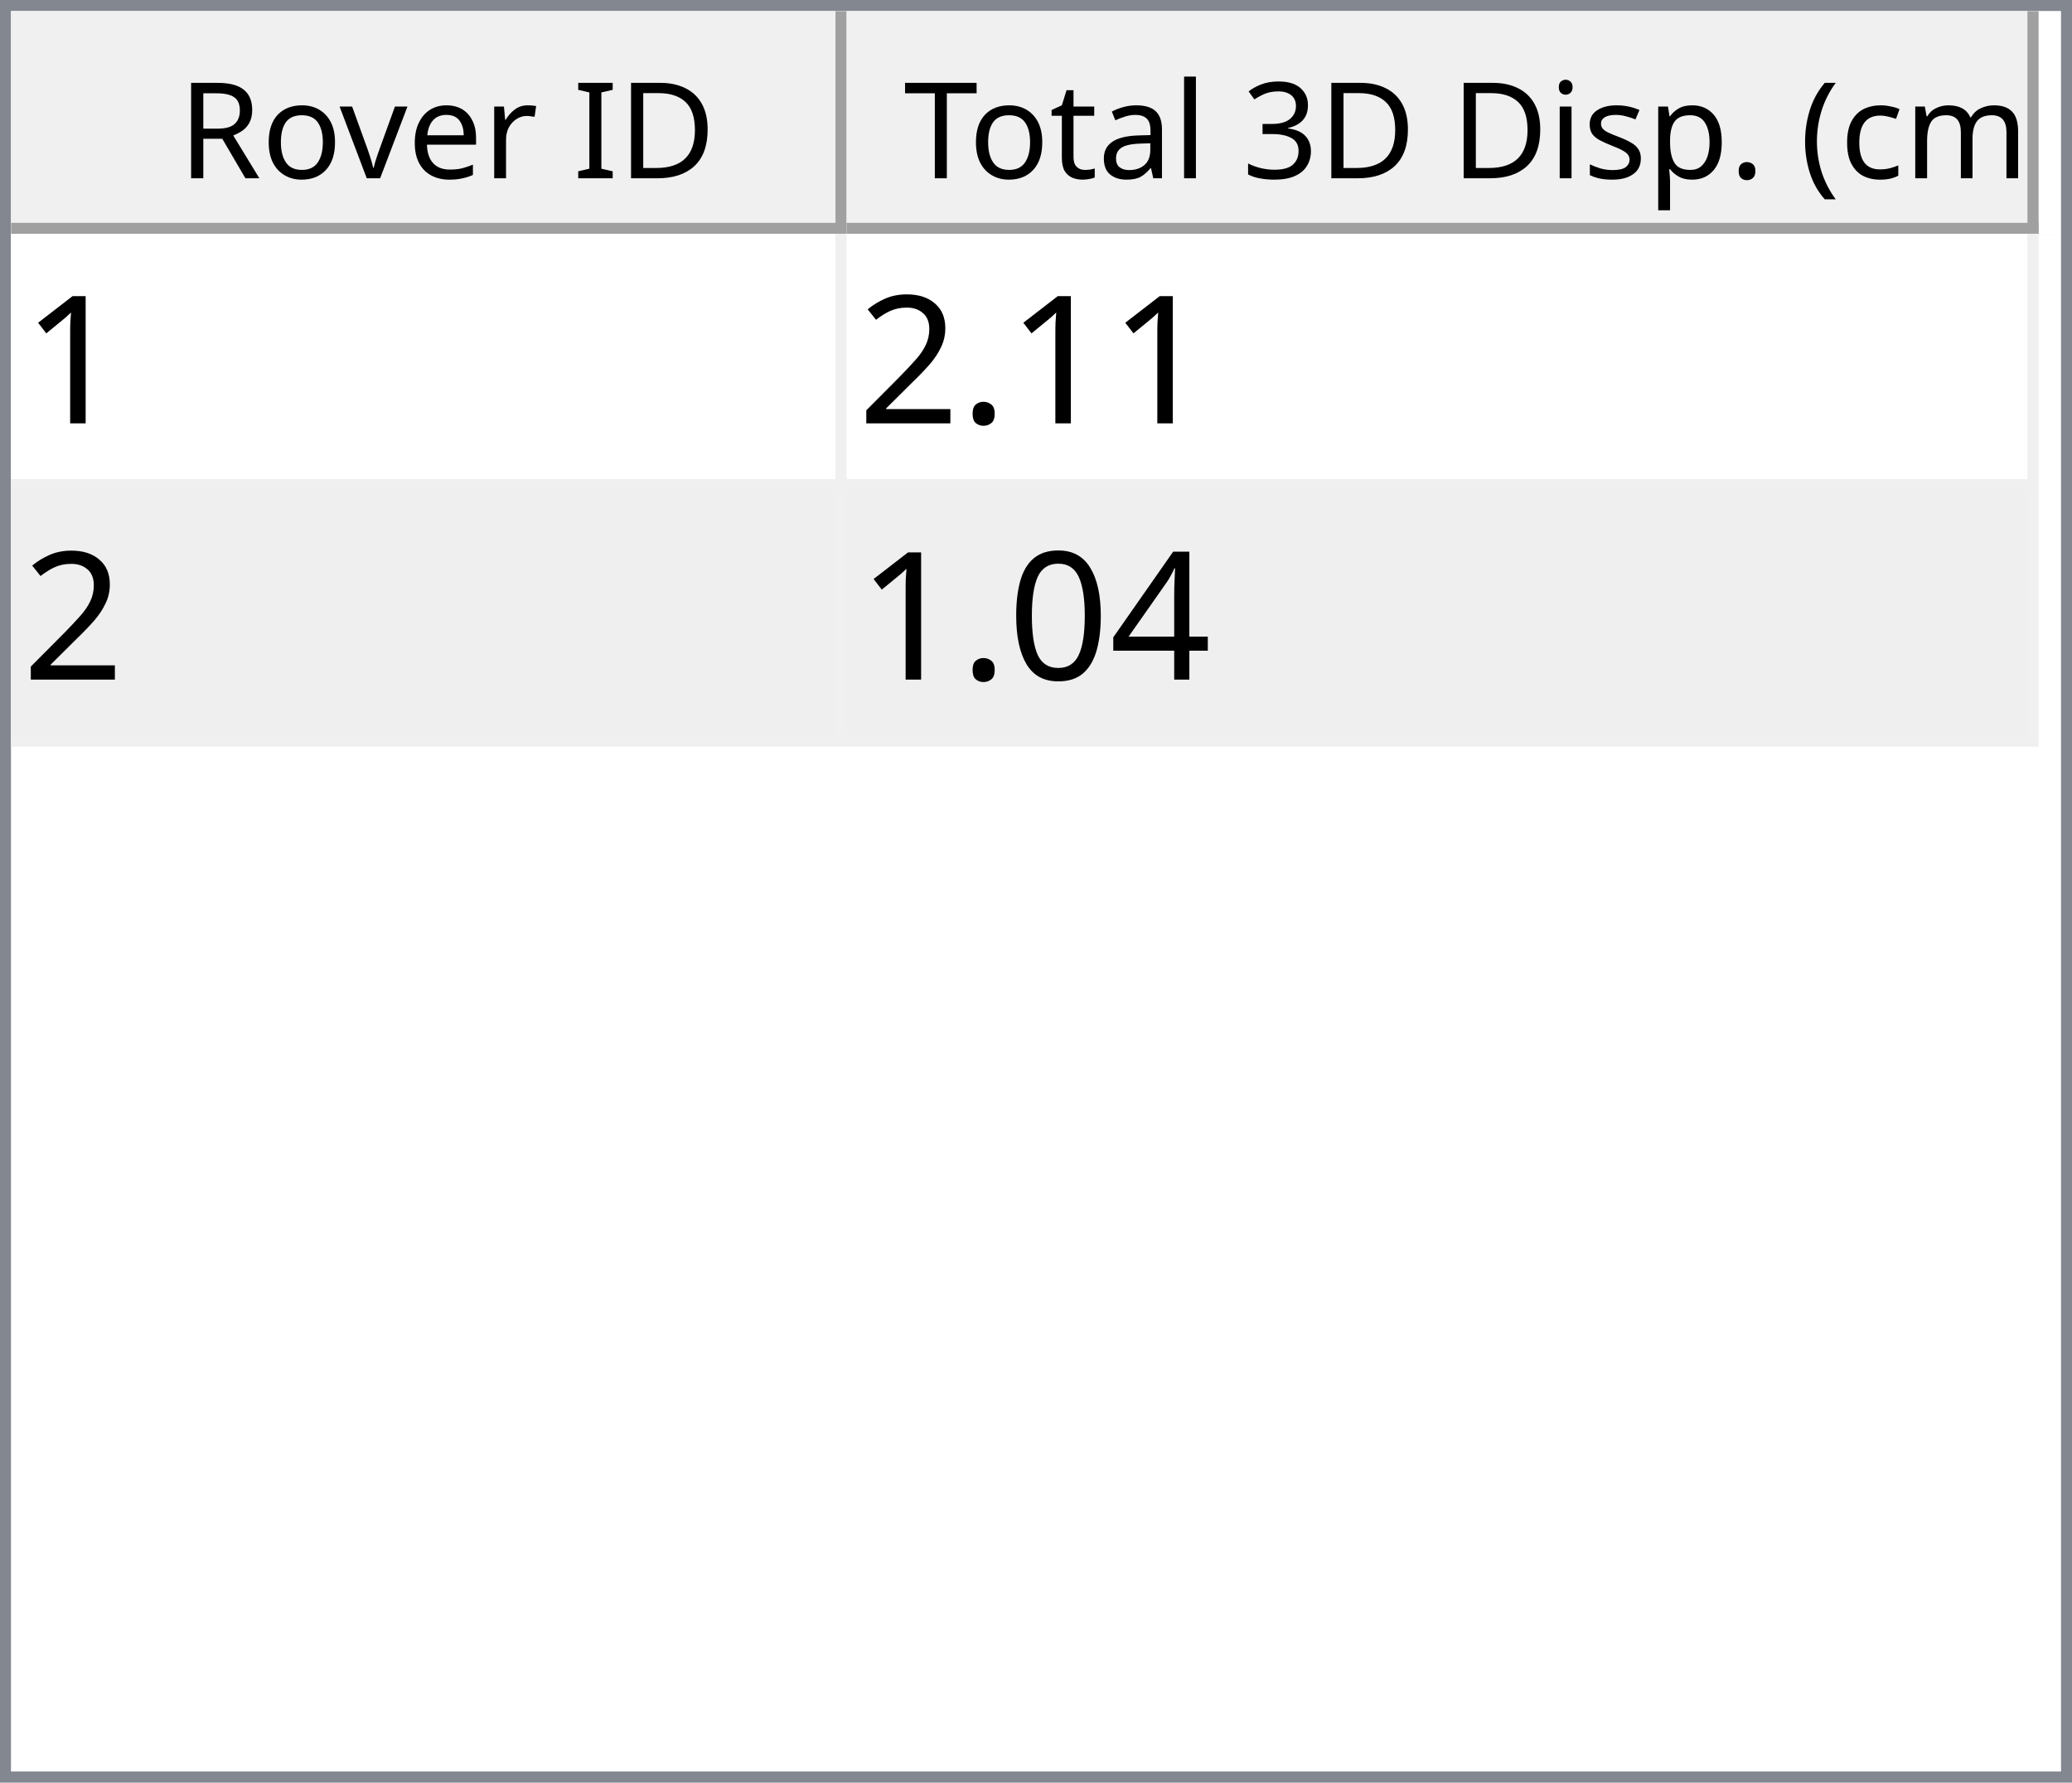
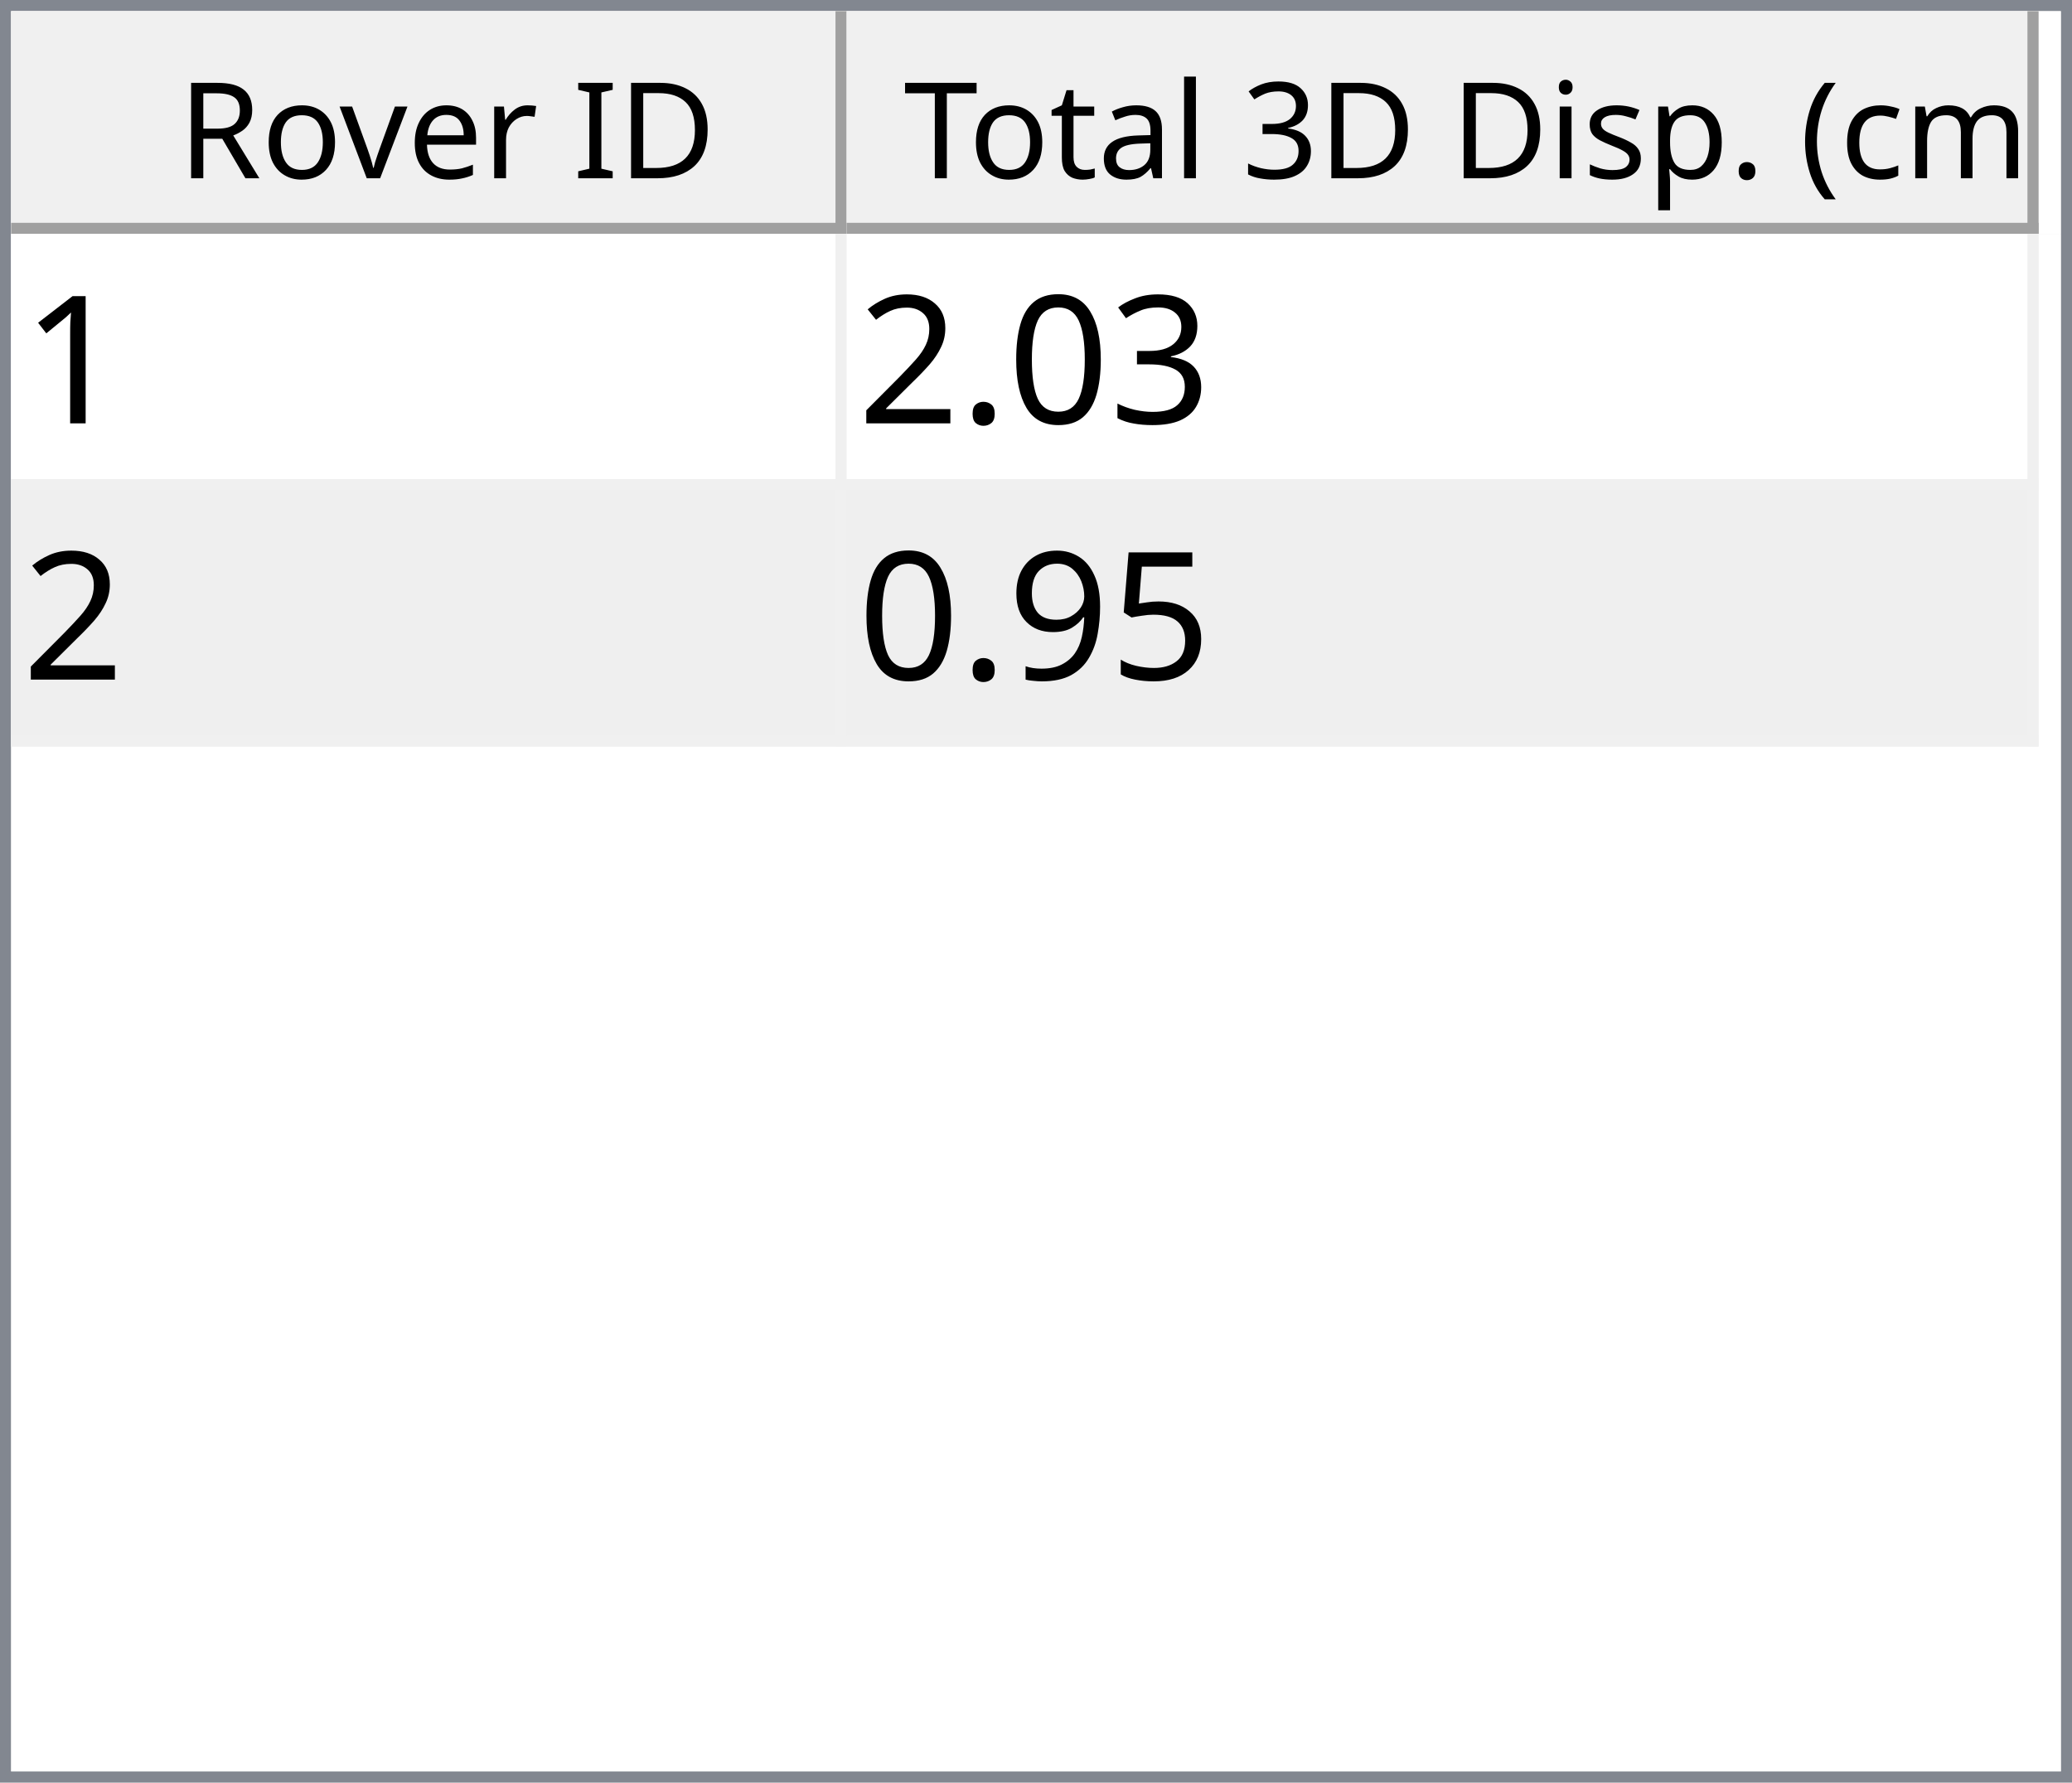
<svg xmlns="http://www.w3.org/2000/svg" style="fill-opacity:1; color-rendering:auto; color-interpolation:auto; text-rendering:auto; stroke:black; stroke-linecap:square; stroke-miterlimit:10; shape-rendering:auto; stroke-opacity:1; fill:black; stroke-dasharray:none; font-weight:normal; stroke-width:1; font-family:'Dialog'; font-style:normal; stroke-linejoin:miter; font-size:12px; stroke-dashoffset:0; image-rendering:auto;" width="186" height="160">
  <defs id="genericDefs" />
  <g>
    <defs id="defs1">
      <clipPath clipPathUnits="userSpaceOnUse" id="clipPath1">
        <path d="M0 0 L186 0 L186 160 L0 160 L0 0 Z" />
      </clipPath>
      <clipPath clipPathUnits="userSpaceOnUse" id="clipPath2">
        <path d="M0 0 L0 160 L186 160 L186 0 Z" />
      </clipPath>
      <clipPath clipPathUnits="userSpaceOnUse" id="clipPath3">
        <path d="M0 0 L0 20 L184 20 L184 0 Z" />
      </clipPath>
      <clipPath clipPathUnits="userSpaceOnUse" id="clipPath4">
        <path d="M0 0 L0 20 L75 20 L75 0 Z" />
      </clipPath>
      <clipPath clipPathUnits="userSpaceOnUse" id="clipPath5">
        <path d="M1 1 L1 19 L74 19 L74 1 Z" />
      </clipPath>
      <clipPath clipPathUnits="userSpaceOnUse" id="clipPath6">
        <path d="M0 0 L0 18 L73 18 L73 0 Z" />
      </clipPath>
      <clipPath clipPathUnits="userSpaceOnUse" id="clipPath7">
        <path d="M-0.5 -0.5 L-0.5 19.5 L74.5 19.5 L74.5 -0.5 Z" />
      </clipPath>
      <clipPath clipPathUnits="userSpaceOnUse" id="clipPath8">
        <path d="M0 0 L0 20 L107 20 L107 0 Z" />
      </clipPath>
      <clipPath clipPathUnits="userSpaceOnUse" id="clipPath9">
        <path d="M1 1 L1 19 L106 19 L106 1 Z" />
      </clipPath>
      <clipPath clipPathUnits="userSpaceOnUse" id="clipPath10">
        <path d="M0 0 L0 18 L105 18 L105 0 Z" />
      </clipPath>
      <clipPath clipPathUnits="userSpaceOnUse" id="clipPath11">
        <path d="M-0.5 -0.5 L-0.5 19.5 L106.5 19.5 L106.5 -0.5 Z" />
      </clipPath>
      <clipPath clipPathUnits="userSpaceOnUse" id="clipPath12">
        <path d="M0 0 L0 138 L184 138 L184 0 Z" />
      </clipPath>
      <clipPath clipPathUnits="userSpaceOnUse" id="clipPath13">
        <path d="M0 0 L0 46 L182 46 L182 0 Z" />
      </clipPath>
      <clipPath clipPathUnits="userSpaceOnUse" id="clipPath14">
        <path d="M-0.5 -0.5 L-0.5 45.5 L181.5 45.5 L181.5 -0.5 Z" />
      </clipPath>
      <clipPath clipPathUnits="userSpaceOnUse" id="clipPath15">
        <path d="M0 0 L0 22 L74 22 L74 0 Z" />
      </clipPath>
      <clipPath clipPathUnits="userSpaceOnUse" id="clipPath16">
        <path d="M0 0 L0 22 L106 22 L106 0 Z" />
      </clipPath>
      <font horiz-adv-x="64.551" id="font1">
        <font-face ascent="107.91" descent="25.098" units-per-em="100" style="font-style:normal; font-family:Segoe UI; font-weight:normal;" />
        <missing-glyph horiz-adv-x="64.551" d="M8.109 0 L8.109 68.266 L56.453 68.266 L56.453 0 L8.109 0 ZM15.328 7.234 L49.219 7.234 L49.219 61.031 L15.328 61.031 L15.328 7.234 Z" />
        <glyph unicode="D" horiz-adv-x="70.117" d="M9.188 0 L9.188 70.016 L28.516 70.016 Q65.531 70.016 65.531 35.891 Q65.531 19.672 55.25 9.836 Q44.969 0 27.734 0 L9.188 0 ZM17.391 62.594 L17.391 7.422 L27.828 7.422 Q41.609 7.422 49.273 14.797 Q56.938 22.172 56.938 35.688 Q56.938 62.594 28.328 62.594 L17.391 62.594 Z" />
        <glyph unicode="I" horiz-adv-x="26.611" d="M17.391 0 L9.188 0 L9.188 70.016 L17.391 70.016 L17.391 0 Z" />
        <glyph unicode=" " horiz-adv-x="27.393" d="" />
        <glyph unicode="r" horiz-adv-x="34.766" d="M34.188 41.891 Q32.078 43.5 28.125 43.5 Q23 43.5 19.555 38.672 Q16.109 33.844 16.109 25.484 L16.109 0 L8.109 0 L8.109 50 L16.109 50 L16.109 39.703 L16.312 39.703 Q18.016 44.969 21.531 47.922 Q25.047 50.875 29.391 50.875 Q32.516 50.875 34.188 50.203 L34.188 41.891 Z" />
        <glyph unicode="e" horiz-adv-x="52.295" d="M48.297 23 L12.984 23 Q13.188 14.656 17.484 10.109 Q21.781 5.562 29.297 5.562 Q37.75 5.562 44.828 11.141 L44.828 3.609 Q38.234 -1.172 27.391 -1.172 Q16.797 -1.172 10.742 5.641 Q4.688 12.453 4.688 24.812 Q4.688 36.469 11.305 43.82 Q17.922 51.172 27.734 51.172 Q37.547 51.172 42.922 44.828 Q48.297 38.484 48.297 27.203 L48.297 23 ZM40.094 29.781 Q40.047 36.719 36.75 40.578 Q33.453 44.438 27.594 44.438 Q21.922 44.438 17.969 40.383 Q14.016 36.328 13.094 29.781 L40.094 29.781 Z" />
        <glyph unicode="v" horiz-adv-x="47.9" d="M47.406 50 L27.484 0 L19.625 0 L0.688 50 L9.469 50 L22.172 13.672 Q23.578 9.672 23.922 6.688 L24.125 6.688 Q24.609 10.453 25.688 13.484 L38.969 50 L47.406 50 Z" />
        <glyph unicode="o" horiz-adv-x="58.594" d="M29 -1.172 Q17.922 -1.172 11.305 5.836 Q4.688 12.844 4.688 24.422 Q4.688 37.016 11.57 44.094 Q18.453 51.172 30.172 51.172 Q41.359 51.172 47.633 44.289 Q53.906 37.406 53.906 25.203 Q53.906 13.234 47.141 6.031 Q40.375 -1.172 29 -1.172 ZM29.594 44.438 Q21.875 44.438 17.383 39.188 Q12.891 33.938 12.891 24.703 Q12.891 15.828 17.43 10.695 Q21.969 5.562 29.594 5.562 Q37.359 5.562 41.531 10.594 Q45.703 15.625 45.703 24.906 Q45.703 34.281 41.531 39.359 Q37.359 44.438 29.594 44.438 Z" />
        <glyph unicode="R" horiz-adv-x="59.814" d="M59.375 0 L49.609 0 L37.891 19.625 Q36.281 22.359 34.766 24.289 Q33.25 26.219 31.664 27.438 Q30.078 28.656 28.25 29.219 Q26.422 29.781 24.125 29.781 L17.391 29.781 L17.391 0 L9.188 0 L9.188 70.016 L30.078 70.016 Q34.672 70.016 38.555 68.867 Q42.438 67.719 45.289 65.375 Q48.141 63.031 49.758 59.547 Q51.375 56.062 51.375 51.375 Q51.375 47.703 50.273 44.656 Q49.172 41.609 47.148 39.211 Q45.125 36.812 42.266 35.133 Q39.406 33.453 35.844 32.516 L35.844 32.328 Q37.594 31.547 38.891 30.547 Q40.188 29.547 41.359 28.18 Q42.531 26.812 43.68 25.078 Q44.828 23.344 46.234 21.047 L59.375 0 ZM17.391 62.594 L17.391 37.203 L28.516 37.203 Q31.594 37.203 34.203 38.133 Q36.812 39.062 38.719 40.797 Q40.625 42.531 41.703 45.047 Q42.781 47.562 42.781 50.688 Q42.781 56.297 39.141 59.445 Q35.5 62.594 28.609 62.594 L17.391 62.594 Z" />
        <glyph unicode=")" horiz-adv-x="30.176" d="M8.297 -15.922 L1.172 -15.922 Q16.406 2.344 16.406 26.812 Q16.406 51.469 1.078 70.016 L8.297 70.016 Q23.531 52.156 23.531 26.703 Q23.531 1.375 8.297 -15.922 Z" />
        <glyph unicode="m" horiz-adv-x="86.133" d="M79.109 0 L71.094 0 L71.094 28.719 Q71.094 37.016 68.531 40.727 Q65.969 44.438 59.906 44.438 Q54.781 44.438 51.195 39.75 Q47.609 35.062 47.609 28.516 L47.609 0 L39.594 0 L39.594 29.688 Q39.594 44.438 28.219 44.438 Q22.953 44.438 19.531 40.016 Q16.109 35.594 16.109 28.516 L16.109 0 L8.109 0 L8.109 50 L16.109 50 L16.109 42.094 L16.312 42.094 Q21.625 51.172 31.844 51.172 Q36.969 51.172 40.773 48.312 Q44.578 45.453 46 40.828 Q51.562 51.172 62.594 51.172 Q79.109 51.172 79.109 30.812 L79.109 0 Z" />
        <glyph unicode="c" horiz-adv-x="46.191" d="M42.188 2.297 Q36.422 -1.172 28.516 -1.172 Q17.828 -1.172 11.258 5.789 Q4.688 12.75 4.688 23.828 Q4.688 36.188 11.766 43.68 Q18.844 51.172 30.672 51.172 Q37.25 51.172 42.281 48.734 L42.281 40.531 Q36.719 44.438 30.375 44.438 Q22.703 44.438 17.797 38.945 Q12.891 33.453 12.891 24.516 Q12.891 15.719 17.508 10.641 Q22.125 5.562 29.891 5.562 Q36.422 5.562 42.188 9.906 L42.188 2.297 Z" />
        <glyph unicode="(" horiz-adv-x="30.176" d="M29.109 -15.922 L21.969 -15.922 Q6.844 1.375 6.844 26.703 Q6.844 52.156 21.969 70.016 L29.203 70.016 Q13.875 51.469 13.875 26.812 Q13.875 2.344 29.109 -15.922 Z" />
        <glyph unicode="." horiz-adv-x="21.68" d="M10.891 -1.078 Q8.641 -1.078 7.055 0.539 Q5.469 2.156 5.469 4.391 Q5.469 6.641 7.055 8.273 Q8.641 9.906 10.891 9.906 Q13.188 9.906 14.797 8.273 Q16.406 6.641 16.406 4.391 Q16.406 2.156 14.797 0.539 Q13.188 -1.078 10.891 -1.078 Z" />
        <glyph unicode="p" horiz-adv-x="58.789" d="M16.312 7.234 L16.109 7.234 L16.109 -23 L8.109 -23 L8.109 50 L16.109 50 L16.109 41.219 L16.312 41.219 Q22.219 51.172 33.594 51.172 Q43.266 51.172 48.688 44.461 Q54.109 37.75 54.109 26.469 Q54.109 13.922 48 6.375 Q41.891 -1.172 31.297 -1.172 Q21.578 -1.172 16.312 7.234 ZM16.109 27.391 L16.109 20.406 Q16.109 14.203 20.141 9.883 Q24.172 5.562 30.375 5.562 Q37.641 5.562 41.773 11.133 Q45.906 16.703 45.906 26.609 Q45.906 34.969 42.047 39.703 Q38.188 44.438 31.594 44.438 Q24.609 44.438 20.359 39.578 Q16.109 34.719 16.109 27.391 Z" />
        <glyph unicode="s" horiz-adv-x="42.432" d="M5.078 1.812 L5.078 10.406 Q11.625 5.562 19.484 5.562 Q30.031 5.562 30.031 12.594 Q30.031 14.594 29.125 15.992 Q28.219 17.391 26.68 18.461 Q25.141 19.531 23.07 20.383 Q21 21.234 18.609 22.172 Q15.281 23.484 12.766 24.828 Q10.25 26.172 8.57 27.859 Q6.891 29.547 6.031 31.695 Q5.172 33.844 5.172 36.719 Q5.172 40.234 6.789 42.945 Q8.406 45.656 11.086 47.484 Q13.766 49.312 17.211 50.242 Q20.656 51.172 24.312 51.172 Q30.812 51.172 35.938 48.922 L35.938 40.828 Q30.422 44.438 23.25 44.438 Q21 44.438 19.195 43.922 Q17.391 43.406 16.094 42.477 Q14.797 41.547 14.086 40.258 Q13.375 38.969 13.375 37.406 Q13.375 35.453 14.086 34.133 Q14.797 32.812 16.164 31.789 Q17.531 30.766 19.484 29.938 Q21.438 29.109 23.922 28.125 Q27.25 26.859 29.883 25.516 Q32.516 24.172 34.375 22.484 Q36.234 20.797 37.234 18.602 Q38.234 16.406 38.234 13.375 Q38.234 9.672 36.602 6.938 Q34.969 4.203 32.234 2.398 Q29.5 0.594 25.93 -0.289 Q22.359 -1.172 18.453 -1.172 Q10.75 -1.172 5.078 1.812 Z" />
        <glyph unicode="i" horiz-adv-x="24.219" d="M12.203 62.703 Q10.062 62.703 8.547 64.164 Q7.031 65.625 7.031 67.875 Q7.031 70.125 8.547 71.609 Q10.062 73.094 12.203 73.094 Q14.406 73.094 15.945 71.609 Q17.484 70.125 17.484 67.875 Q17.484 65.719 15.945 64.211 Q14.406 62.703 12.203 62.703 ZM16.109 0 L8.109 0 L8.109 50 L16.109 50 L16.109 0 Z" />
        <glyph unicode="3" horiz-adv-x="53.906" d="M46.531 19.828 Q46.531 15.094 44.75 11.211 Q42.969 7.328 39.719 4.57 Q36.469 1.812 31.93 0.297 Q27.391 -1.219 21.922 -1.219 Q11.922 -1.219 6 2.594 L6 11.188 Q13.094 5.609 22.219 5.609 Q25.875 5.609 28.828 6.539 Q31.781 7.469 33.906 9.227 Q36.031 10.984 37.18 13.477 Q38.328 15.969 38.328 19.094 Q38.328 32.812 18.797 32.812 L12.984 32.812 L12.984 39.594 L18.5 39.594 Q35.797 39.594 35.797 52.484 Q35.797 64.406 22.609 64.406 Q15.188 64.406 8.688 59.422 L8.688 67.188 Q15.375 71.188 24.609 71.188 Q29 71.188 32.57 69.969 Q36.141 68.75 38.68 66.555 Q41.219 64.359 42.609 61.281 Q44 58.203 44 54.5 Q44 40.672 30.031 36.719 L30.031 36.531 Q33.594 36.141 36.625 34.797 Q39.656 33.453 41.852 31.305 Q44.047 29.156 45.289 26.25 Q46.531 23.344 46.531 19.828 Z" />
        <glyph unicode="l" horiz-adv-x="24.219" d="M16.109 0 L8.109 0 L8.109 74.031 L16.109 74.031 L16.109 0 Z" />
        <glyph unicode="a" horiz-adv-x="50.879" d="M43.891 0 L35.891 0 L35.891 7.812 L35.688 7.812 Q30.469 -1.172 20.312 -1.172 Q12.844 -1.172 8.617 2.781 Q4.391 6.734 4.391 13.281 Q4.391 27.297 20.906 29.594 L35.891 31.688 Q35.891 44.438 25.594 44.438 Q16.547 44.438 9.281 38.281 L9.281 46.484 Q16.656 51.172 26.266 51.172 Q43.891 51.172 43.891 32.516 L43.891 0 ZM35.891 25.297 L23.828 23.641 Q18.266 22.859 15.43 20.875 Q12.594 18.891 12.594 13.875 Q12.594 10.203 15.211 7.883 Q17.828 5.562 22.172 5.562 Q28.125 5.562 32.008 9.742 Q35.891 13.922 35.891 20.312 L35.891 25.297 Z" />
        <glyph unicode="t" horiz-adv-x="33.887" d="M31.297 0.484 Q28.469 -1.078 23.828 -1.078 Q10.688 -1.078 10.688 13.578 L10.688 43.172 L2.094 43.172 L2.094 50 L10.688 50 L10.688 62.203 L18.703 64.797 L18.703 50 L31.297 50 L31.297 43.172 L18.703 43.172 L18.703 14.984 Q18.703 9.969 20.414 7.82 Q22.125 5.672 26.078 5.672 Q29.109 5.672 31.297 7.328 L31.297 0.484 Z" />
        <glyph unicode="T" horiz-adv-x="52.393" d="M50.594 62.594 L30.375 62.594 L30.375 0 L22.172 0 L22.172 62.594 L2 62.594 L2 70.016 L50.594 70.016 L50.594 62.594 Z" />
      </font>
      <font horiz-adv-x="75.0" id="font2">
        <font-face ascent="100.537" descent="21.973" units-per-em="100" style="font-style:normal; font-family:sans-serif; font-weight:normal;" />
        <missing-glyph horiz-adv-x="75.0" d="M12.5 0 L12.5 62.5 L62.5 62.5 L62.5 0 L12.5 0 ZM14.062 1.562 L60.938 1.562 L60.938 60.938 L14.062 60.938 L14.062 1.562 Z" />
        <glyph unicode="1" horiz-adv-x="55.615" d="M37.25 0 L28.469 0 L28.469 56 Q25.297 52.984 20.141 49.953 Q14.984 46.922 10.891 45.406 L10.891 53.906 Q18.266 57.375 23.781 62.305 Q29.297 67.234 31.594 71.875 L37.25 71.875 L37.25 0 Z" />
+         <glyph unicode="3" horiz-adv-x="55.615" d="M4.203 18.891 L12.984 20.062 Q14.5 12.594 18.141 9.297 Q21.781 6 27 6 Q33.203 6 37.477 10.297 Q41.75 14.594 41.75 20.953 Q41.75 27 37.797 30.93 Q33.844 34.859 27.734 34.859 Q25.25 34.859 21.531 33.891 L22.516 41.609 Q23.391 41.5 23.922 41.5 Q29.547 41.5 34.039 44.43 Q38.531 47.359 38.531 53.469 Q38.531 58.297 35.258 61.477 Q31.984 64.656 26.812 64.656 Q21.688 64.656 18.266 61.43 Q14.844 58.203 13.875 51.766 L5.078 53.328 Q6.688 62.156 12.398 67.016 Q18.109 71.875 26.609 71.875 Q32.469 71.875 37.398 69.359 Q42.328 66.844 44.945 62.5 Q47.562 58.156 47.562 53.266 Q47.562 48.641 45.07 44.828 Q42.578 41.016 37.703 38.766 Q44.047 37.312 47.562 32.695 Q51.078 28.078 51.078 21.141 Q51.078 11.766 44.242 5.25 Q37.406 -1.266 26.953 -1.266 Q17.531 -1.266 11.305 4.352 Q5.078 9.969 4.203 18.891 Z" />
+         <glyph unicode="0" horiz-adv-x="55.615" d="M4.156 35.297 Q4.156 48 6.766 55.742 Q9.375 63.484 14.523 67.68 Q19.672 71.875 27.484 71.875 Q33.25 71.875 37.594 69.555 Q41.938 67.234 44.773 62.867 Q47.609 58.5 49.219 52.227 Q50.828 45.953 50.828 35.297 Q50.828 22.703 48.242 14.969 Q45.656 7.234 40.508 3.008 Q35.359 -1.219 27.484 -1.219 Q17.141 -1.219 11.234 6.203 Q4.156 15.141 4.156 35.297 ZM13.188 35.297 Q13.188 17.672 17.312 11.836 Q21.438 6 27.484 6 Q33.547 6 37.672 11.859 Q41.797 17.719 41.797 35.297 Q41.797 52.984 37.672 58.789 Q33.547 64.594 27.391 64.594 Q21.344 64.594 17.719 59.469 Q13.188 52.938 13.188 35.297 Z" />
        <glyph unicode="." horiz-adv-x="27.783" d="M9.078 0 L9.078 10.016 L19.094 10.016 L19.094 0 L9.078 0 Z" />
        <glyph unicode="2" horiz-adv-x="55.615" d="M50.344 8.453 L50.344 0 L3.031 0 Q2.938 3.172 4.047 6.109 Q5.859 10.938 9.836 15.625 Q13.812 20.312 21.344 26.469 Q33.016 36.031 37.117 41.625 Q41.219 47.219 41.219 52.203 Q41.219 57.422 37.477 61.008 Q33.734 64.594 27.734 64.594 Q21.391 64.594 17.578 60.789 Q13.766 56.984 13.719 50.25 L4.688 51.172 Q5.609 61.281 11.664 66.578 Q17.719 71.875 27.938 71.875 Q38.234 71.875 44.242 66.164 Q50.25 60.453 50.25 52 Q50.25 47.703 48.492 43.555 Q46.734 39.406 42.656 34.812 Q38.578 30.219 29.109 22.219 Q21.188 15.578 18.945 13.211 Q16.703 10.844 15.234 8.453 L50.344 8.453 Z" />
-         <glyph unicode="4" horiz-adv-x="55.615" d="M32.328 0 L32.328 17.141 L1.266 17.141 L1.266 25.203 L33.938 71.578 L41.109 71.578 L41.109 25.203 L50.781 25.203 L50.781 17.141 L41.109 17.141 L41.109 0 L32.328 0 ZM32.328 25.203 L32.328 57.469 L9.906 25.203 L32.328 25.203 Z" />
-         <glyph unicode="0" horiz-adv-x="55.615" d="M4.156 35.297 Q4.156 48 6.766 55.742 Q9.375 63.484 14.523 67.68 Q19.672 71.875 27.484 71.875 Q33.25 71.875 37.594 69.555 Q41.938 67.234 44.773 62.867 Q47.609 58.5 49.219 52.227 Q50.828 45.953 50.828 35.297 Q50.828 22.703 48.242 14.969 Q45.656 7.234 40.508 3.008 Q35.359 -1.219 27.484 -1.219 Q17.141 -1.219 11.234 6.203 Q4.156 15.141 4.156 35.297 ZM13.188 35.297 Q13.188 17.672 17.312 11.836 Q21.438 6 27.484 6 Q33.547 6 37.672 11.859 Q41.797 17.719 41.797 35.297 Q41.797 52.984 37.672 58.789 Q33.547 64.594 27.391 64.594 Q21.344 64.594 17.719 59.469 Q13.188 52.938 13.188 35.297 Z" />
+         <glyph unicode="5" horiz-adv-x="55.615" d="M4.156 18.75 L13.375 19.531 Q14.406 12.797 18.141 9.398 Q21.875 6 27.156 6 Q33.5 6 37.891 10.789 Q42.281 15.578 42.281 23.484 Q42.281 31 38.062 35.352 Q33.844 39.703 27 39.703 Q22.75 39.703 19.336 37.773 Q15.922 35.844 13.969 32.766 L5.719 33.844 L12.641 70.609 L48.25 70.609 L48.25 62.203 L19.672 62.203 L15.828 42.969 Q22.266 47.469 29.344 47.469 Q38.719 47.469 45.164 40.969 Q51.609 34.469 51.609 24.266 Q51.609 14.547 45.953 7.469 Q39.062 -1.219 27.156 -1.219 Q17.391 -1.219 11.211 4.25 Q5.031 9.719 4.156 18.75 Z" />
+         <glyph unicode="9" horiz-adv-x="55.615" d="M5.469 16.547 L13.922 17.328 Q14.984 11.375 18.016 8.688 Q21.047 6 25.781 6 Q29.828 6 32.883 7.859 Q35.938 9.719 37.891 12.82 Q39.844 15.922 41.164 21.195 Q42.484 26.469 42.484 31.938 Q42.484 32.516 42.438 33.688 Q39.797 29.5 35.234 26.883 Q30.672 24.266 25.344 24.266 Q16.453 24.266 10.305 30.711 Q4.156 37.156 4.156 47.703 Q4.156 58.594 10.578 65.234 Q17 71.875 26.656 71.875 Q33.641 71.875 39.43 68.117 Q45.219 64.359 48.219 57.398 Q51.219 50.438 51.219 37.25 Q51.219 23.531 48.242 15.406 Q45.266 7.281 39.383 3.031 Q33.5 -1.219 25.594 -1.219 Q17.188 -1.219 11.867 3.445 Q6.547 8.109 5.469 16.547 ZM41.453 48.141 Q41.453 55.719 37.43 60.156 Q33.406 64.594 27.734 64.594 Q21.875 64.594 17.531 59.812 Q13.188 55.031 13.188 47.406 Q13.188 40.578 17.312 36.305 Q21.438 32.031 27.484 32.031 Q33.594 32.031 37.523 36.305 Q41.453 40.578 41.453 48.141 Z" />
      </font>
    </defs>
    <g style="fill:white; stroke:white;">
      <rect x="0" y="0" width="186" style="clip-path:url(#clipPath1); stroke:none;" height="160" />
    </g>
    <g style="fill:white; text-rendering:optimizeSpeed; color-rendering:optimizeSpeed; image-rendering:optimizeSpeed; shape-rendering:crispEdges; stroke:white; color-interpolation:sRGB;">
      <rect x="0" width="186" height="160" y="0" style="stroke:none;" />
      <path style="stroke:none;" d="M0 160 L186 160 L186 0 L0 0 Z" />
    </g>
    <g style="fill:rgb(240,240,240); font-family:'Segoe UI'; stroke:rgb(240,240,240);">
      <rect x="0" y="0" width="186" style="clip-path:url(#clipPath2); stroke:none;" height="160" />
    </g>
    <g style="fill:rgb(130,135,144); font-family:'Segoe UI'; stroke:rgb(130,135,144);">
      <path d="M0 0 L186 0 L186 160 L0 160 L0 0 ZM1 1 L185 1 L185 159 L1 159 L1 1 Z" style="fill-rule:evenodd; clip-path:url(#clipPath2); stroke:none;" />
    </g>
    <g style="fill:white; font-family:'Segoe UI'; stroke:white;" transform="translate(1,1)">
      <rect x="0" y="0" width="184" style="clip-path:url(#clipPath3); stroke:none;" height="20" />
    </g>
    <g style="fill:rgb(240,240,240); font-family:'Segoe UI'; stroke:rgb(240,240,240);" transform="translate(1,1)">
      <rect x="0" y="0" width="75" style="clip-path:url(#clipPath4); stroke:none;" height="20" />
    </g>
    <g style="font-family:'Segoe UI';" transform="translate(2,2)">
      <text x="14" xml:space="preserve" y="14" style="clip-path:url(#clipPath6); stroke:none;">Rover ID</text>
    </g>
    <g style="fill:rgb(160,160,160); font-family:'Segoe UI'; stroke:rgb(160,160,160); stroke-linejoin:bevel;" transform="translate(1.5,1.5)">
      <line x1="74" x2="74" y1="0" style="fill:none; clip-path:url(#clipPath7);" y2="19" />
    </g>
    <g style="fill:rgb(160,160,160); font-family:'Segoe UI'; stroke:rgb(160,160,160); stroke-linejoin:bevel;" transform="matrix(1,0,0,1,1,1) translate(0.5,0.5)">
      <line x1="0" x2="74" y1="19" style="fill:none; clip-path:url(#clipPath7);" y2="19" />
    </g>
    <g style="fill:rgb(240,240,240); font-family:'Segoe UI'; stroke:rgb(240,240,240);" transform="translate(76,1)">
      <rect x="0" y="0" width="107" style="clip-path:url(#clipPath8); stroke:none;" height="20" />
    </g>
    <g style="font-family:'Segoe UI';" transform="translate(77,2)">
      <text x="1" xml:space="preserve" y="14" style="clip-path:url(#clipPath10); stroke:none;"> Total 3D Disp. (cm)</text>
    </g>
    <g style="fill:rgb(160,160,160); font-family:'Segoe UI'; stroke:rgb(160,160,160); stroke-linejoin:bevel;" transform="translate(76.5,1.5)">
      <line x1="106" x2="106" y1="0" style="fill:none; clip-path:url(#clipPath11);" y2="19" />
    </g>
    <g style="fill:rgb(160,160,160); font-family:'Segoe UI'; stroke:rgb(160,160,160); stroke-linejoin:bevel;" transform="matrix(1,0,0,1,76,1) translate(0.5,0.5)">
      <line x1="0" x2="106" y1="19" style="fill:none; clip-path:url(#clipPath11);" y2="19" />
    </g>
    <g style="fill:white; font-family:'Segoe UI'; stroke:white;" transform="translate(1,21)">
      <rect x="0" y="0" width="184" style="clip-path:url(#clipPath12); stroke:none;" height="138" />
    </g>
    <g style="fill:rgb(240,240,240); font-size:16px; font-family:sans-serif; stroke:rgb(240,240,240);" transform="translate(1,21)">
      <rect x="0" y="0" width="182" style="clip-path:url(#clipPath13); stroke:none;" height="46" />
      <line transform="translate(0.5,0.5)" x1="0" x2="181" y1="22" style="clip-path:url(#clipPath14); fill:none; stroke-linejoin:bevel;" y2="22" />
    </g>
    <g transform="matrix(1,0,0,1,1,21) translate(0.5,0.5)" style="fill:rgb(240,240,240); font-size:16px; font-family:sans-serif; stroke:rgb(240,240,240); stroke-linejoin:bevel;">
      <line x1="0" x2="181" y1="45" style="fill:none; clip-path:url(#clipPath14);" y2="45" />
    </g>
    <g transform="matrix(1,0,0,1,1,21) translate(0.5,0.5)" style="fill:rgb(240,240,240); font-size:16px; font-family:sans-serif; stroke:rgb(240,240,240); stroke-linejoin:bevel;">
      <line x1="74" x2="74" y1="0" style="fill:none; clip-path:url(#clipPath14);" y2="45" />
    </g>
    <g transform="matrix(1,0,0,1,1,21) translate(0.5,0.5)" style="fill:rgb(240,240,240); font-size:16px; font-family:sans-serif; stroke:rgb(240,240,240); stroke-linejoin:bevel;">
      <line x1="181" x2="181" y1="0" style="fill:none; clip-path:url(#clipPath14);" y2="45" />
    </g>
    <g style="fill:white; font-size:16px; font-family:sans-serif; stroke:white;" transform="matrix(1,0,0,1,1,21)">
      <rect x="0" y="0" width="74" style="clip-path:url(#clipPath15); stroke:none;" height="22" />
      <text x="1" y="17" style="fill:black; clip-path:url(#clipPath15); stroke:none;" xml:space="preserve">1</text>
    </g>
    <g style="fill:white; font-size:16px; font-family:sans-serif; stroke:white;" transform="matrix(1,0,0,1,1,21) translate(75,0)">
      <rect x="0" y="0" width="106" style="clip-path:url(#clipPath16); stroke:none;" height="22" />
-       <text x="1" y="17" style="fill:black; clip-path:url(#clipPath16); stroke:none;" xml:space="preserve">2.11</text>
+       <text x="1" y="17" style="fill:black; clip-path:url(#clipPath16); stroke:none;" xml:space="preserve">2.03</text>
    </g>
    <g style="fill:rgb(239,239,239); font-size:16px; font-family:sans-serif; stroke:rgb(239,239,239);" transform="matrix(1,0,0,1,1,21) translate(0,23)">
      <rect x="0" y="0" width="74" style="clip-path:url(#clipPath15); stroke:none;" height="22" />
      <text x="1" y="17" style="fill:black; clip-path:url(#clipPath15); stroke:none;" xml:space="preserve">2</text>
    </g>
    <g style="fill:rgb(239,239,239); font-size:16px; font-family:sans-serif; stroke:rgb(239,239,239);" transform="matrix(1,0,0,1,1,21) translate(75,23)">
      <rect x="0" y="0" width="106" style="clip-path:url(#clipPath16); stroke:none;" height="22" />
-       <text x="1" y="17" style="fill:black; clip-path:url(#clipPath16); stroke:none;" xml:space="preserve">1.04</text>
+       <text x="1" y="17" style="fill:black; clip-path:url(#clipPath16); stroke:none;" xml:space="preserve">0.95</text>
    </g>
  </g>
</svg>
